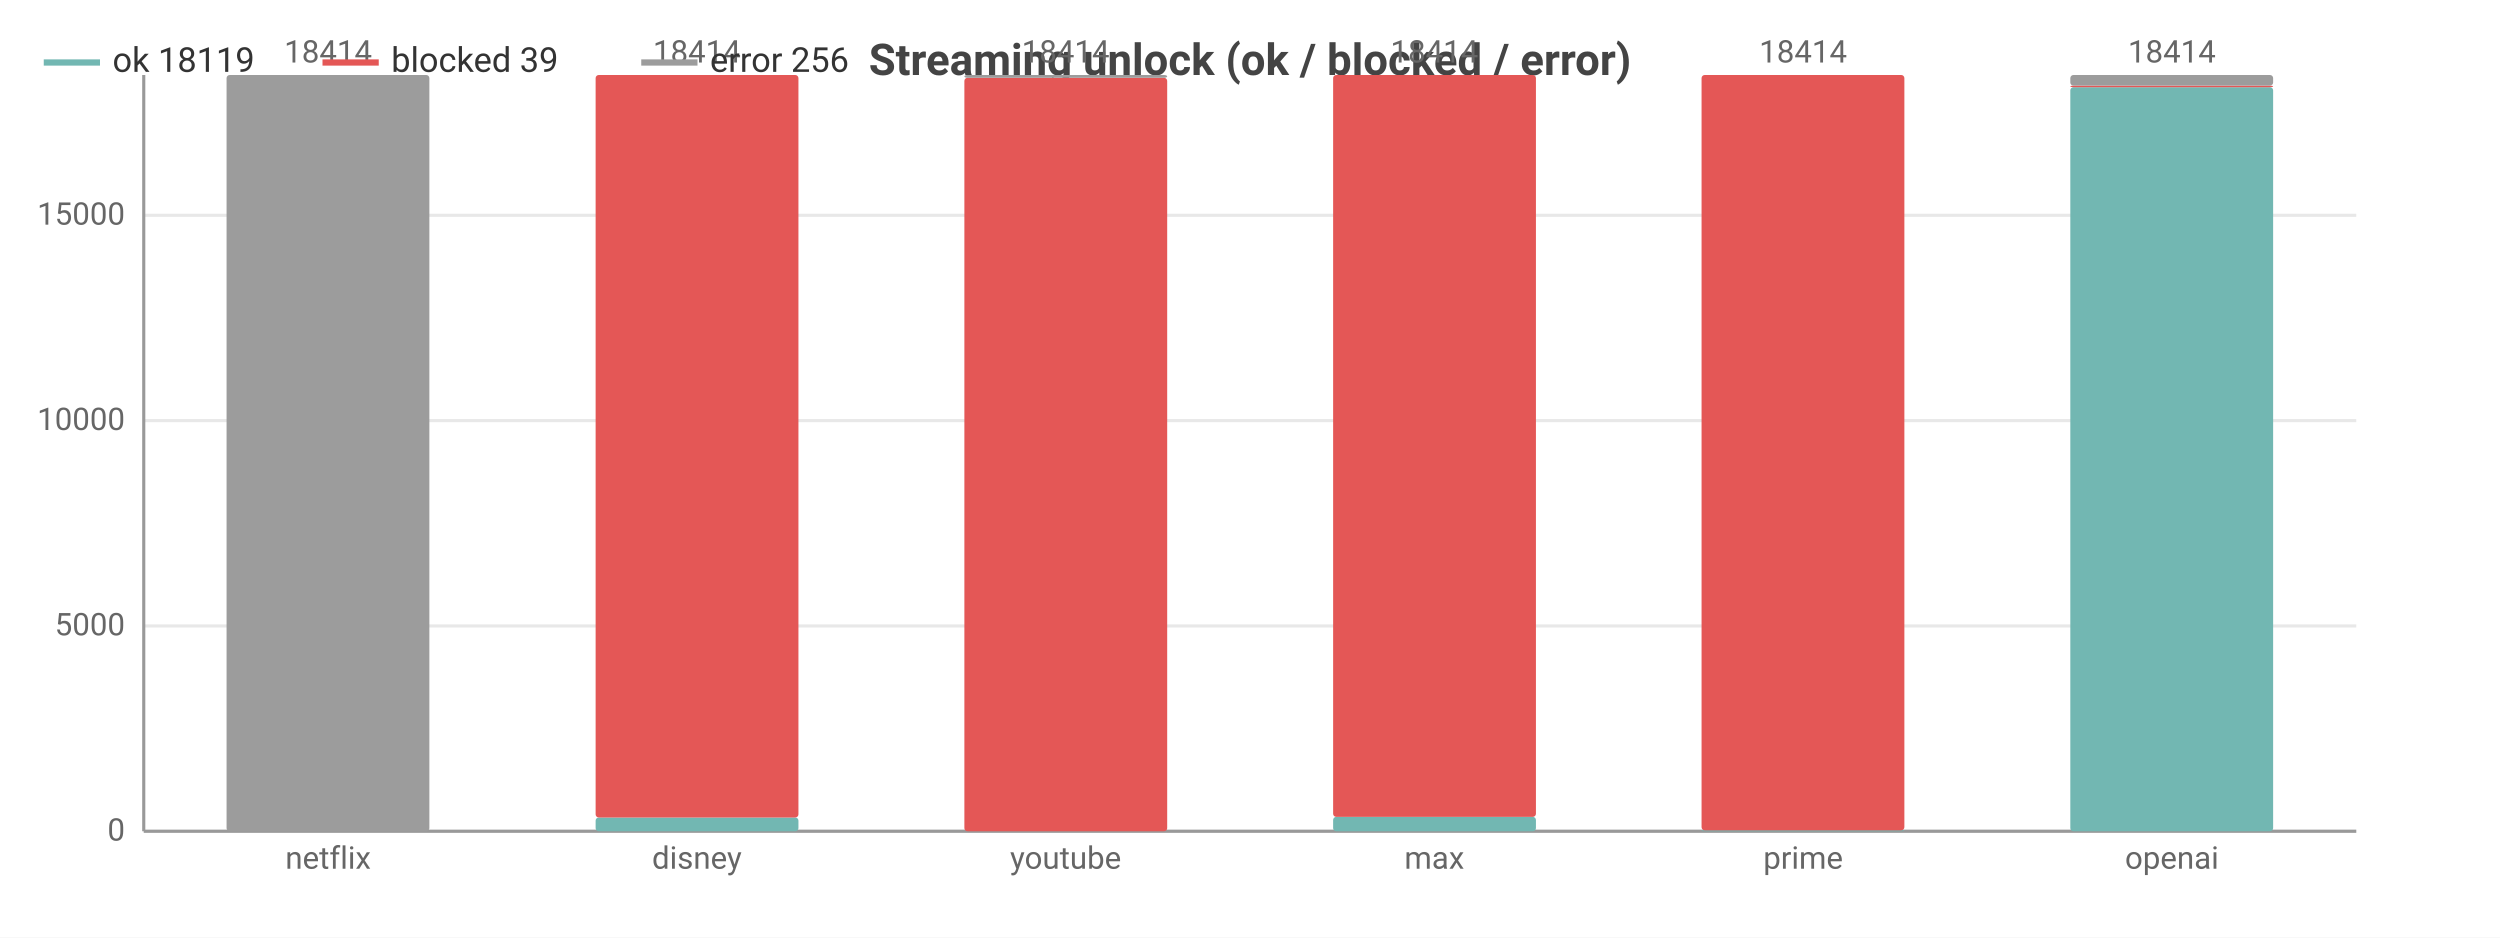
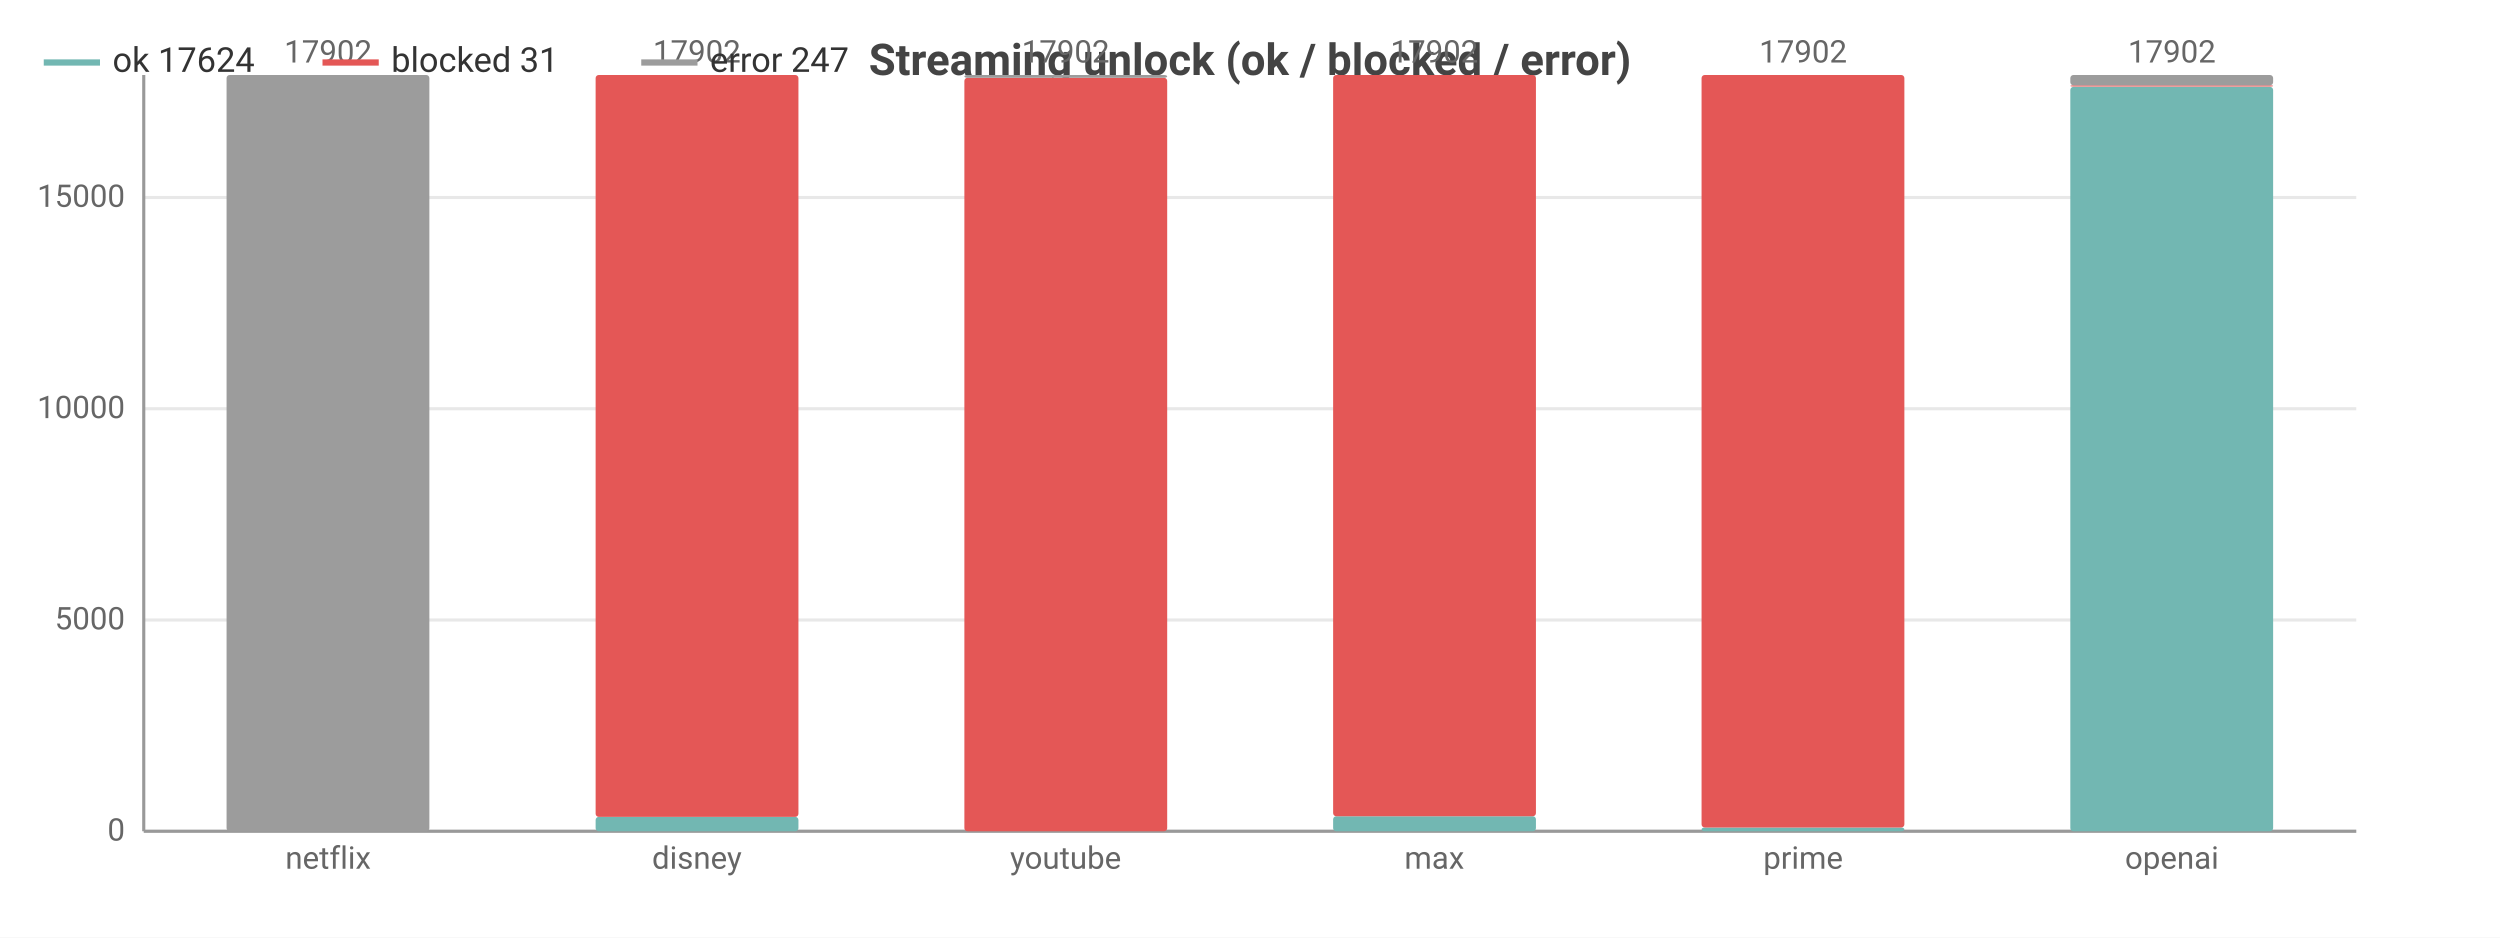
<svg xmlns="http://www.w3.org/2000/svg" width="800" height="300" viewBox="0 0 800 300">
  <rect width="800" height="300" fill="#ffffff" />
  <style>text{font-family:system-ui,-apple-system,'Segoe UI',Roboto,sans-serif}.g{stroke:#e8e8e8;stroke-width:1}.a{stroke:#999;stroke-width:1}.t{font-size:10px;fill:#666}.m{font-size:10px;text-anchor:middle;fill:#666}.e{font-size:10px;text-anchor:end;fill:#666}.l{font-size:11px;fill:#333}.tt{font-size:14px;font-weight:600;text-anchor:middle;fill:#444}.em{font-size:13px;text-anchor:middle;fill:#999}</style>
  <text class="tt" x="400.0" y="24">Streaming unlock (ok / blocked / error)</text>
  <line class="g" x1="46" y1="266" x2="754" y2="266" />
  <text class="e" x="40" y="269">0</text>
-   <line class="g" x1="46" y1="200.3" x2="754" y2="200.3" />
-   <text class="e" x="40" y="203.3">5000</text>
-   <line class="g" x1="46" y1="134.6" x2="754" y2="134.6" />
-   <text class="e" x="40" y="137.6">10000</text>
-   <line class="g" x1="46" y1="68.9" x2="754" y2="68.9" />
-   <text class="e" x="40" y="71.9">15000</text>
+   <line class="g" x1="46" y1="198.4" x2="754" y2="198.4" />
+   <text class="e" x="40" y="201.4">5000</text>
+   <line class="g" x1="46" y1="130.8" x2="754" y2="130.8" />
+   <text class="e" x="40" y="133.8">10000</text>
+   <line class="g" x1="46" y1="63.2" x2="754" y2="63.2" />
+   <text class="e" x="40" y="66.2">15000</text>
  <line class="a" x1="46" y1="24" x2="46" y2="266" />
  <line class="a" x1="46" y1="266" x2="754" y2="266" />
  <rect x="72.5" y="266" width="64.9" height="0" fill="#72b7b2" rx="1" />
  <rect x="72.5" y="266.0" width="64.9" height="0.0" fill="#e45756" rx="1" />
  <rect x="72.5" y="24" width="64.9" height="242.0" fill="#9c9c9c" rx="1" />
-   <text class="m" x="105" y="20">18414</text>
+   <text class="m" x="105" y="20">17902</text>
  <text class="m" x="105" y="278">netflix</text>
-   <rect x="190.6" y="261.6" width="64.9" height="4.4" fill="#72b7b2" rx="1" />
-   <rect x="190.6" y="24" width="64.9" height="237.6" fill="#e45756" rx="1" />
+   <rect x="190.6" y="261.4" width="64.9" height="4.6" fill="#72b7b2" rx="1" />
+   <rect x="190.6" y="24" width="64.9" height="237.4" fill="#e45756" rx="1" />
  <rect x="190.6" y="24" width="64.9" height="0" fill="#9c9c9c" rx="1" />
-   <text class="m" x="223" y="20">18414</text>
+   <text class="m" x="223" y="20">17902</text>
  <text class="m" x="223" y="278">disney</text>
  <rect x="308.6" y="266" width="64.9" height="0" fill="#72b7b2" rx="1" />
  <rect x="308.6" y="24.9" width="64.9" height="241.1" fill="#e45756" rx="1" />
  <rect x="308.6" y="24" width="64.9" height="0.9" fill="#9c9c9c" rx="1" />
-   <text class="m" x="341" y="20">18414</text>
+   <text class="m" x="341" y="20">17902</text>
  <text class="m" x="341" y="278">youtube</text>
-   <rect x="426.6" y="261.4" width="64.9" height="4.6" fill="#72b7b2" rx="1" />
-   <rect x="426.6" y="24" width="64.9" height="237.4" fill="#e45756" rx="1" />
+   <rect x="426.6" y="261.2" width="64.9" height="4.8" fill="#72b7b2" rx="1" />
+   <rect x="426.6" y="24" width="64.9" height="237.2" fill="#e45756" rx="1" />
  <rect x="426.6" y="24" width="64.9" height="0" fill="#9c9c9c" rx="1" />
-   <text class="m" x="459" y="20">18414</text>
+   <text class="m" x="459" y="20">17902</text>
  <text class="m" x="459" y="278">max</text>
-   <rect x="544.5" y="265.7" width="64.9" height="0.3" fill="#72b7b2" rx="1" />
-   <rect x="544.5" y="24" width="64.9" height="241.7" fill="#e45756" rx="1" />
+   <rect x="544.5" y="264.8" width="64.9" height="1.2" fill="#72b7b2" rx="1" />
+   <rect x="544.5" y="24" width="64.9" height="240.8" fill="#e45756" rx="1" />
  <rect x="544.5" y="24" width="64.9" height="0" fill="#9c9c9c" rx="1" />
-   <text class="m" x="577" y="20">18414</text>
+   <text class="m" x="577" y="20">17902</text>
  <text class="m" x="577" y="278">prime</text>
-   <rect x="662.5" y="27.9" width="64.9" height="238.1" fill="#72b7b2" rx="1" />
-   <rect x="662.5" y="27.4" width="64.9" height="0.5" fill="#e45756" rx="1" />
-   <rect x="662.5" y="24" width="64.9" height="3.4" fill="#9c9c9c" rx="1" />
-   <text class="m" x="695" y="20">18414</text>
+   <rect x="662.5" y="27.8" width="64.9" height="238.2" fill="#72b7b2" rx="1" />
+   <rect x="662.5" y="27.3" width="64.9" height="0.4" fill="#e45756" rx="1" />
+   <rect x="662.5" y="24" width="64.9" height="3.3" fill="#9c9c9c" rx="1" />
+   <text class="m" x="695" y="20">17902</text>
  <text class="m" x="695" y="278">openai</text>
  <line x1="14" y1="20" x2="32" y2="20" stroke="#72b7b2" stroke-width="2" />
-   <text class="l" x="36" y="23">ok 18119</text>
+   <text class="l" x="36" y="23">ok 17624</text>
  <line x1="103.2" y1="20" x2="121.2" y2="20" stroke="#e45756" stroke-width="2" />
-   <text class="l" x="125.2" y="23">blocked 39</text>
+   <text class="l" x="125.2" y="23">blocked 31</text>
  <line x1="205.2" y1="20" x2="223.2" y2="20" stroke="#9c9c9c" stroke-width="2" />
-   <text class="l" x="227.2" y="23">error 256</text>
+   <text class="l" x="227.2" y="23">error 247</text>
</svg>
